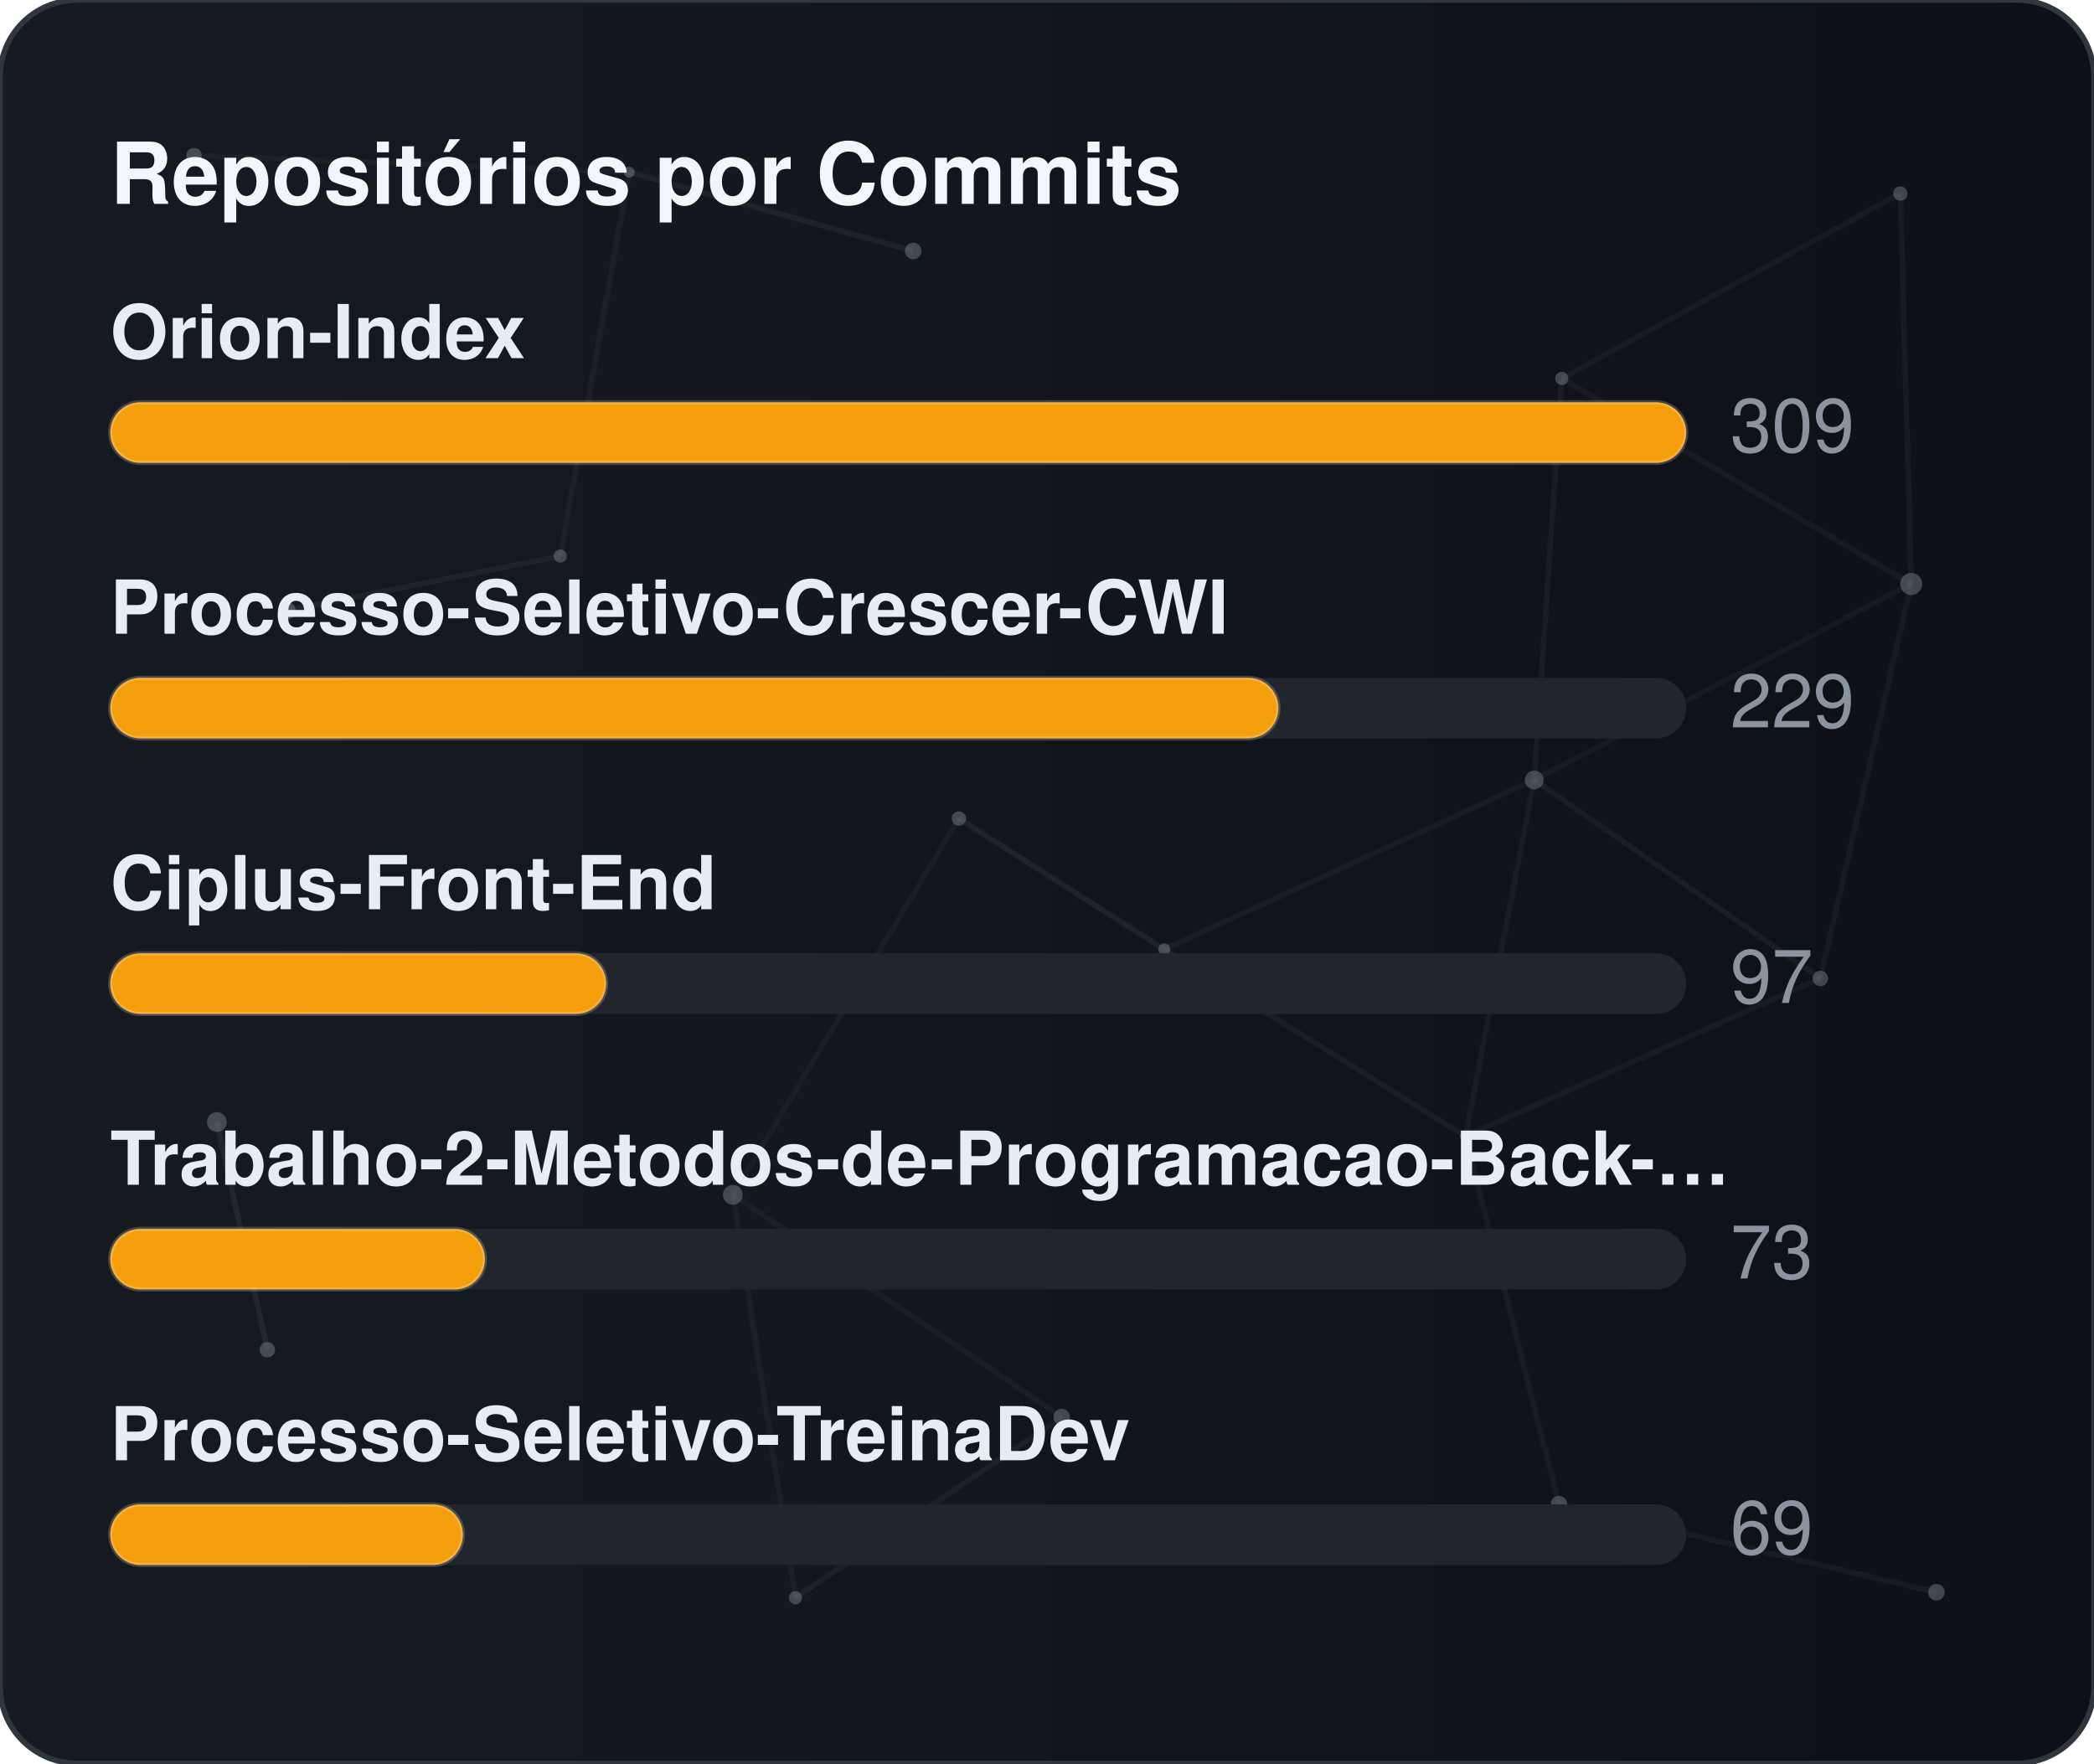
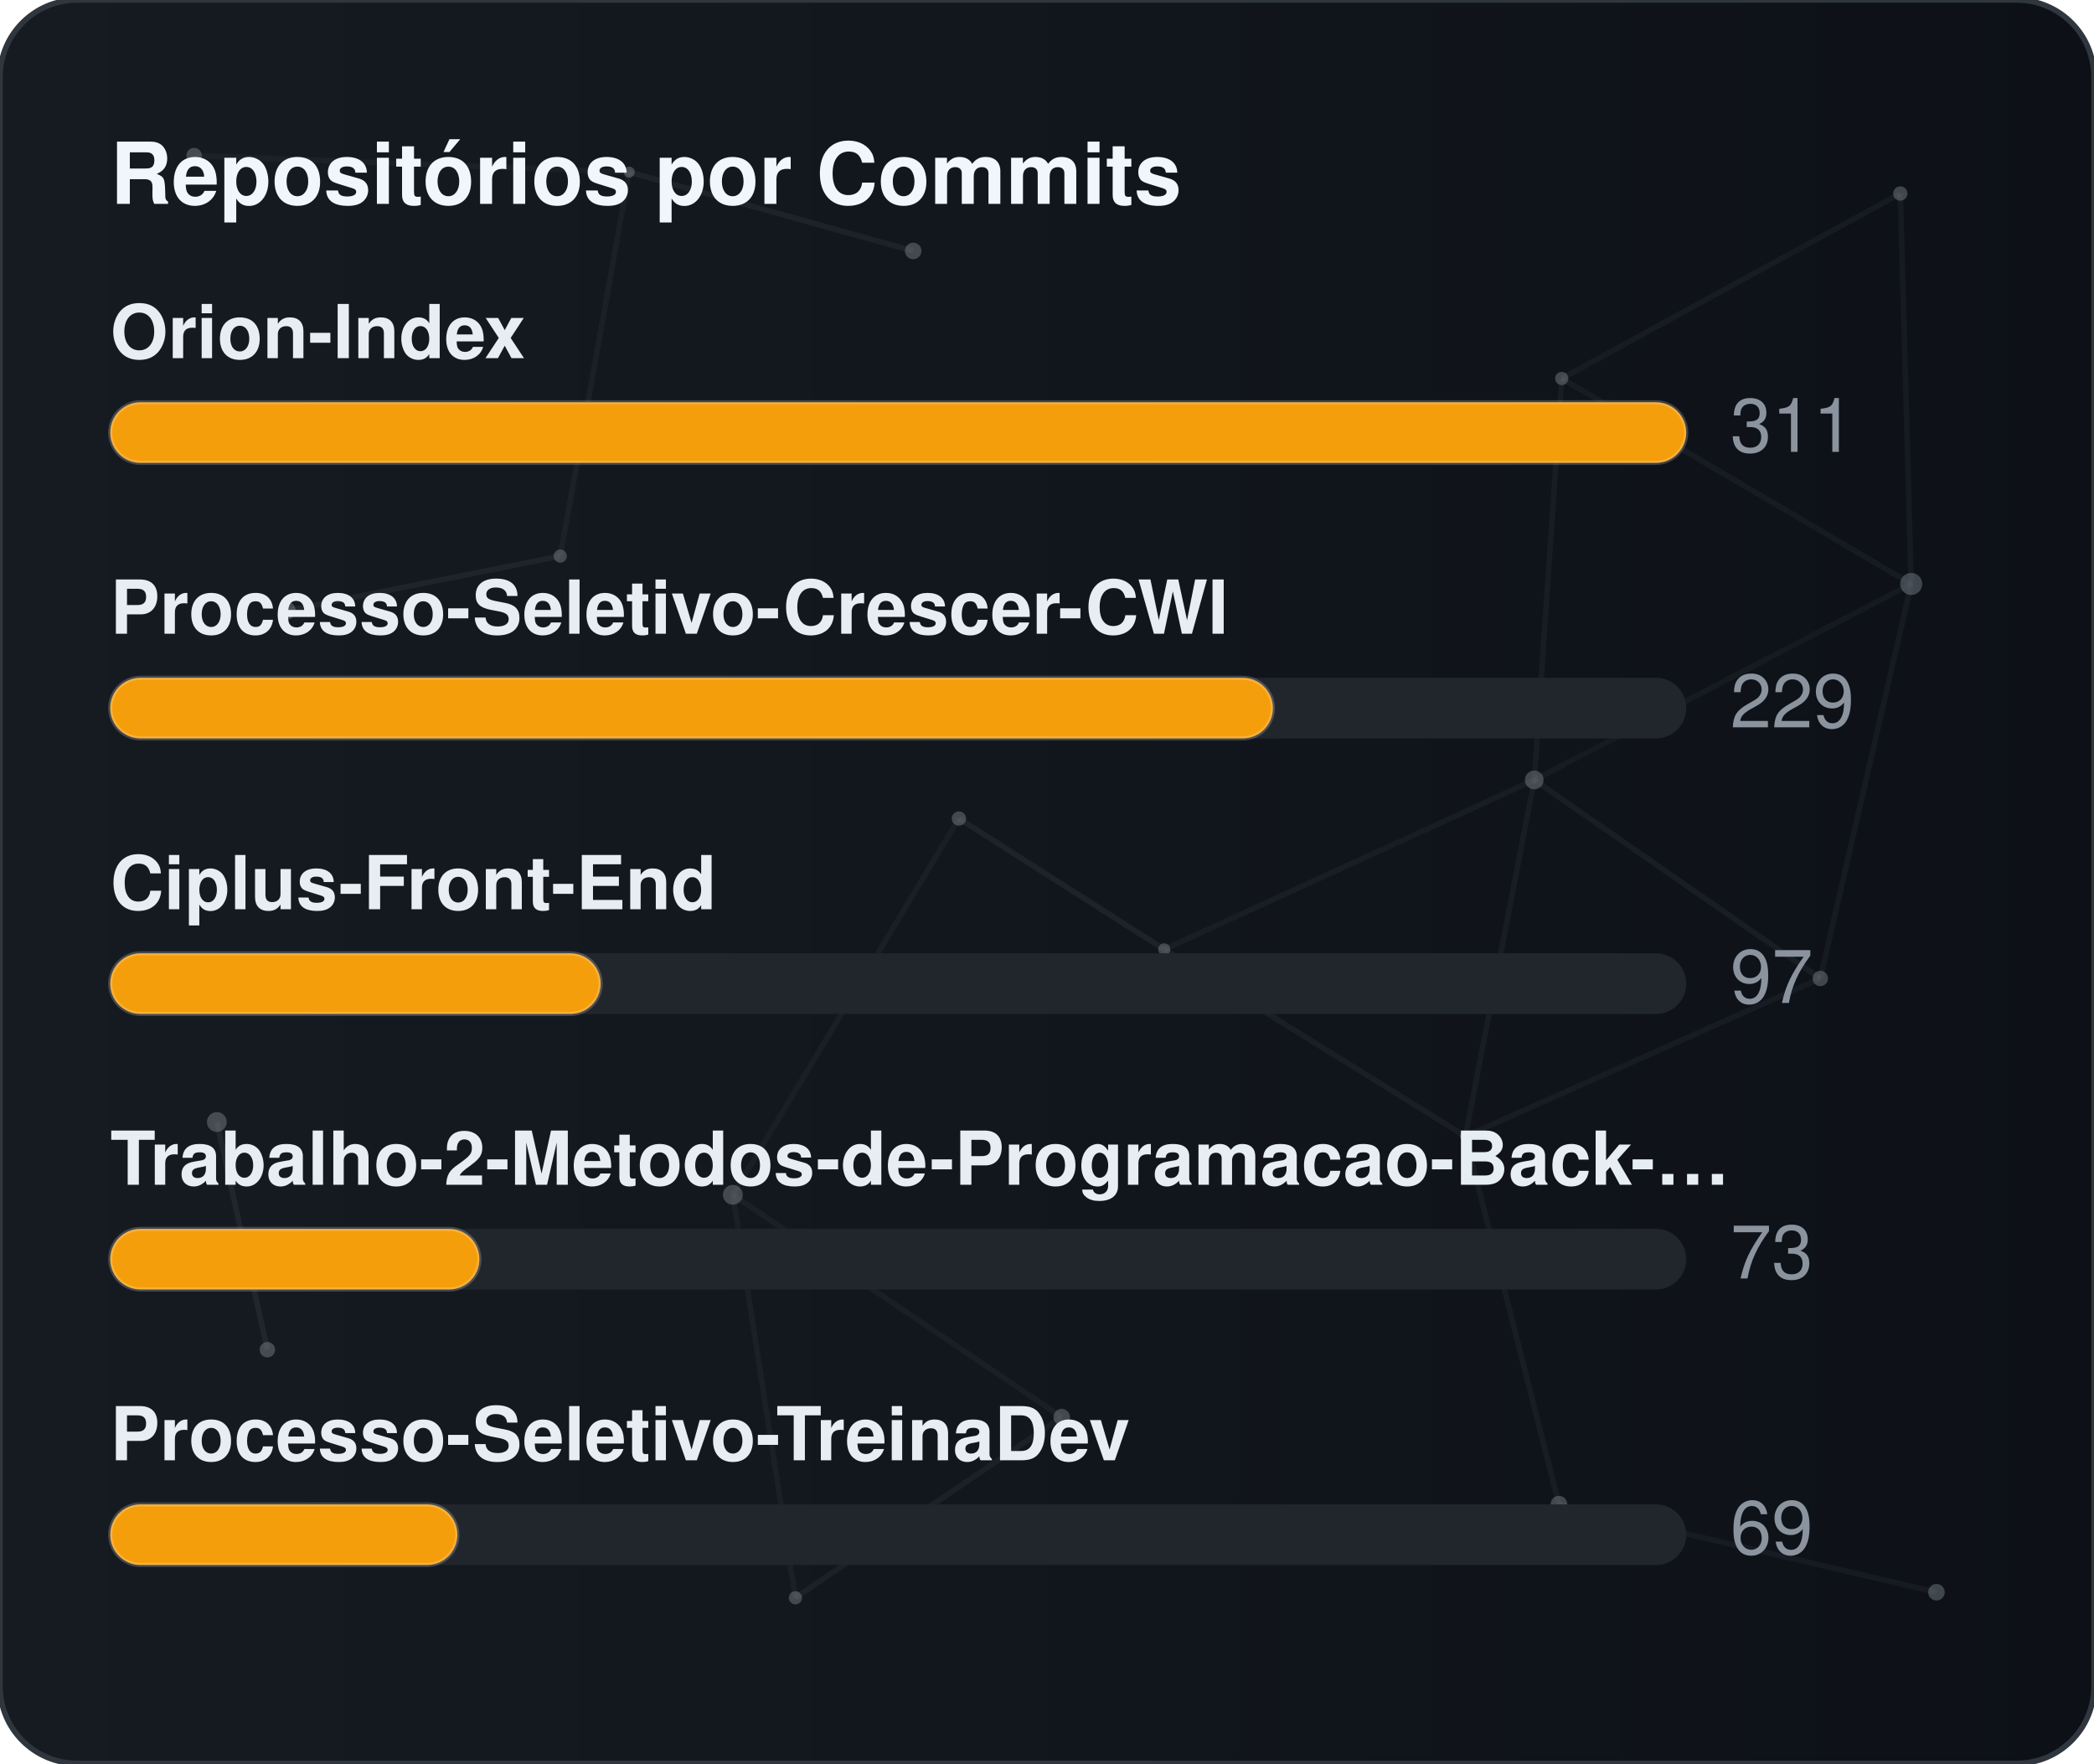
<svg xmlns="http://www.w3.org/2000/svg" width="380" height="320" viewBox="0 0 380 320" role="img" aria-label="Repositórios por Commits">
  <defs>
    <linearGradient id="gradCommits" x1="0%" y1="0%" x2="100%" y2="0%">
      <stop offset="0%" stop-color="#161b22" />
      <stop offset="100%" stop-color="#0d1117" />
    </linearGradient>
    <clipPath id="cardClipgradCommits">
      <rect x="0" y="0" width="380" height="320" rx="14" />
    </clipPath>
  </defs>
  <style>
    text { font-family: -apple-system, BlinkMacSystemFont, "Segoe UI", Helvetica, Arial, sans-serif; font-size: 13.5px; }
    .card { fill: url(#gradCommits); stroke: #30363d; stroke-width: 1; }
    .title { fill: #f0f6fc; font-weight: 700; font-size: 15.5px; }
    .lbl { fill: #e6edf3; font-weight: 600; }
    .val { fill: #8b949e; }
    .track { fill: #21262d; }
    .bar { stroke: rgba(255,255,255,0.2); stroke-width: 0.75; }
  </style>
  <rect x="0" y="0" width="380" height="320" rx="14" class="card" />
  <g clip-path="url(#cardClipgradCommits)">
    <line x1="35.22" y1="28.23" x2="114.18" y2="31.24" stroke="#8b949e" stroke-width="1" opacity="0.06">
      <animate attributeName="x1" values="35.22;35.39;35.22" dur="9.6s" repeatCount="indefinite" />
      <animate attributeName="y1" values="28.23;26.86;28.23" dur="11.5s" repeatCount="indefinite" />
      <animate attributeName="x2" values="114.18;107.41;114.18" dur="10.9s" repeatCount="indefinite" />
      <animate attributeName="y2" values="31.24;28.12;31.24" dur="13.1s" repeatCount="indefinite" />
    </line>
    <line x1="114.18" y1="31.24" x2="165.72" y2="45.54" stroke="#8b949e" stroke-width="1" opacity="0.09">
      <animate attributeName="x1" values="114.18;107.41;114.18" dur="10.9s" repeatCount="indefinite" />
      <animate attributeName="y1" values="31.24;28.12;31.24" dur="13.1s" repeatCount="indefinite" />
      <animate attributeName="x2" values="165.72;156.65;165.72" dur="7.7s" repeatCount="indefinite" />
      <animate attributeName="y2" values="45.54;47.56;45.54" dur="9.2s" repeatCount="indefinite" />
    </line>
    <line x1="114.18" y1="31.24" x2="101.67" y2="100.91" stroke="#8b949e" stroke-width="1" opacity="0.07">
      <animate attributeName="x1" values="114.18;107.41;114.18" dur="10.9s" repeatCount="indefinite" />
      <animate attributeName="y1" values="31.24;28.12;31.24" dur="13.1s" repeatCount="indefinite" />
      <animate attributeName="x2" values="101.67;109.76;101.67" dur="6.4s" repeatCount="indefinite" />
      <animate attributeName="y2" values="100.91;94.52;100.91" dur="7.6s" repeatCount="indefinite" />
    </line>
    <line x1="283.41" y1="68.68" x2="344.85" y2="35.12" stroke="#8b949e" stroke-width="1" opacity="0.07">
      <animate attributeName="x1" values="283.41;282.83;283.41" dur="12.0s" repeatCount="indefinite" />
      <animate attributeName="y1" values="68.68;66.16;68.68" dur="14.4s" repeatCount="indefinite" />
      <animate attributeName="x2" values="344.85;343.1;344.85" dur="9.8s" repeatCount="indefinite" />
      <animate attributeName="y2" values="35.12;30.36;35.12" dur="11.8s" repeatCount="indefinite" />
    </line>
    <line x1="283.41" y1="68.68" x2="278.42" y2="141.54" stroke="#8b949e" stroke-width="1" opacity="0.07">
      <animate attributeName="x1" values="283.41;282.83;283.41" dur="12.0s" repeatCount="indefinite" />
      <animate attributeName="y1" values="68.68;66.16;68.68" dur="14.4s" repeatCount="indefinite" />
      <animate attributeName="x2" values="278.42;271.97;278.42" dur="6.3s" repeatCount="indefinite" />
      <animate attributeName="y2" values="141.54;140.88;141.54" dur="7.5s" repeatCount="indefinite" />
    </line>
    <line x1="283.41" y1="68.68" x2="346.83" y2="105.97" stroke="#8b949e" stroke-width="1" opacity="0.07">
      <animate attributeName="x1" values="283.41;282.83;283.41" dur="12.0s" repeatCount="indefinite" />
      <animate attributeName="y1" values="68.68;66.16;68.68" dur="14.4s" repeatCount="indefinite" />
      <animate attributeName="x2" values="346.83;354.74;346.83" dur="10.4s" repeatCount="indefinite" />
      <animate attributeName="y2" values="105.97;113.25;105.97" dur="12.5s" repeatCount="indefinite" />
    </line>
    <line x1="344.85" y1="35.12" x2="346.83" y2="105.97" stroke="#8b949e" stroke-width="1" opacity="0.07">
      <animate attributeName="x1" values="344.85;343.1;344.85" dur="9.8s" repeatCount="indefinite" />
      <animate attributeName="y1" values="35.12;30.36;35.12" dur="11.8s" repeatCount="indefinite" />
      <animate attributeName="x2" values="346.83;354.74;346.83" dur="10.4s" repeatCount="indefinite" />
      <animate attributeName="y2" values="105.97;113.25;105.97" dur="12.5s" repeatCount="indefinite" />
    </line>
    <line x1="52.05" y1="110.8" x2="101.67" y2="100.91" stroke="#8b949e" stroke-width="1" opacity="0.09">
      <animate attributeName="x1" values="52.05;49.17;52.05" dur="7.9s" repeatCount="indefinite" />
      <animate attributeName="y1" values="110.8;114.75;110.8" dur="9.5s" repeatCount="indefinite" />
      <animate attributeName="x2" values="101.67;109.76;101.67" dur="6.4s" repeatCount="indefinite" />
      <animate attributeName="y2" values="100.91;94.52;100.91" dur="7.6s" repeatCount="indefinite" />
    </line>
    <line x1="174.01" y1="148.54" x2="132.99" y2="216.82" stroke="#8b949e" stroke-width="1" opacity="0.06">
      <animate attributeName="x1" values="174.01;179.31;174.01" dur="7.4s" repeatCount="indefinite" />
      <animate attributeName="y1" values="148.54;150.39;148.54" dur="8.9s" repeatCount="indefinite" />
      <animate attributeName="x2" values="132.99;131.19;132.99" dur="9.7s" repeatCount="indefinite" />
      <animate attributeName="y2" values="216.82;223.91;216.82" dur="11.7s" repeatCount="indefinite" />
    </line>
    <line x1="174.01" y1="148.54" x2="211.28" y2="172.28" stroke="#8b949e" stroke-width="1" opacity="0.10">
      <animate attributeName="x1" values="174.01;179.31;174.01" dur="7.4s" repeatCount="indefinite" />
      <animate attributeName="y1" values="148.54;150.39;148.54" dur="8.9s" repeatCount="indefinite" />
      <animate attributeName="x2" values="211.28;207.15;211.28" dur="8.7s" repeatCount="indefinite" />
      <animate attributeName="y2" values="172.28;167.34;172.28" dur="10.4s" repeatCount="indefinite" />
    </line>
    <line x1="278.42" y1="141.54" x2="346.83" y2="105.97" stroke="#8b949e" stroke-width="1" opacity="0.06">
      <animate attributeName="x1" values="278.42;271.97;278.42" dur="6.3s" repeatCount="indefinite" />
      <animate attributeName="y1" values="141.54;140.88;141.54" dur="7.5s" repeatCount="indefinite" />
      <animate attributeName="x2" values="346.83;354.74;346.83" dur="10.4s" repeatCount="indefinite" />
      <animate attributeName="y2" values="105.97;113.25;105.97" dur="12.5s" repeatCount="indefinite" />
    </line>
    <line x1="278.42" y1="141.54" x2="211.28" y2="172.28" stroke="#8b949e" stroke-width="1" opacity="0.07">
      <animate attributeName="x1" values="278.42;271.97;278.42" dur="6.3s" repeatCount="indefinite" />
      <animate attributeName="y1" values="141.54;140.88;141.54" dur="7.5s" repeatCount="indefinite" />
      <animate attributeName="x2" values="211.28;207.15;211.28" dur="8.7s" repeatCount="indefinite" />
      <animate attributeName="y2" values="172.28;167.34;172.28" dur="10.4s" repeatCount="indefinite" />
    </line>
    <line x1="278.42" y1="141.54" x2="265.93" y2="206.21" stroke="#8b949e" stroke-width="1" opacity="0.07">
      <animate attributeName="x1" values="278.42;271.97;278.42" dur="6.3s" repeatCount="indefinite" />
      <animate attributeName="y1" values="141.54;140.88;141.54" dur="7.5s" repeatCount="indefinite" />
      <animate attributeName="x2" values="265.93;263.56;265.93" dur="8.0s" repeatCount="indefinite" />
      <animate attributeName="y2" values="206.21;213.6;206.21" dur="9.6s" repeatCount="indefinite" />
    </line>
    <line x1="278.42" y1="141.54" x2="330.33" y2="177.56" stroke="#8b949e" stroke-width="1" opacity="0.08">
      <animate attributeName="x1" values="278.42;271.97;278.42" dur="6.3s" repeatCount="indefinite" />
      <animate attributeName="y1" values="141.54;140.88;141.54" dur="7.5s" repeatCount="indefinite" />
      <animate attributeName="x2" values="330.33;321.23;330.33" dur="10.7s" repeatCount="indefinite" />
      <animate attributeName="y2" values="177.56;172.27;177.56" dur="12.8s" repeatCount="indefinite" />
    </line>
    <line x1="346.83" y1="105.97" x2="330.33" y2="177.56" stroke="#8b949e" stroke-width="1" opacity="0.07">
      <animate attributeName="x1" values="346.83;354.74;346.83" dur="10.4s" repeatCount="indefinite" />
      <animate attributeName="y1" values="105.97;113.25;105.97" dur="12.5s" repeatCount="indefinite" />
      <animate attributeName="x2" values="330.33;321.23;330.33" dur="10.7s" repeatCount="indefinite" />
      <animate attributeName="y2" values="177.56;172.27;177.56" dur="12.8s" repeatCount="indefinite" />
    </line>
    <line x1="39.35" y1="203.61" x2="48.52" y2="244.93" stroke="#8b949e" stroke-width="1" opacity="0.10">
      <animate attributeName="x1" values="39.35;29.72;39.35" dur="11.8s" repeatCount="indefinite" />
      <animate attributeName="y1" values="203.61;200.24;203.61" dur="14.2s" repeatCount="indefinite" />
      <animate attributeName="x2" values="48.52;44.33;48.52" dur="11.9s" repeatCount="indefinite" />
      <animate attributeName="y2" values="244.93;238.49;244.93" dur="14.3s" repeatCount="indefinite" />
    </line>
    <line x1="132.99" y1="216.82" x2="144.34" y2="289.95" stroke="#8b949e" stroke-width="1" opacity="0.07">
      <animate attributeName="x1" values="132.99;131.19;132.99" dur="9.7s" repeatCount="indefinite" />
      <animate attributeName="y1" values="216.82;223.91;216.82" dur="11.7s" repeatCount="indefinite" />
      <animate attributeName="x2" values="144.34;138.5;144.34" dur="6.3s" repeatCount="indefinite" />
      <animate attributeName="y2" values="289.95;282.9;289.95" dur="7.6s" repeatCount="indefinite" />
    </line>
    <line x1="132.99" y1="216.82" x2="192.67" y2="257.16" stroke="#8b949e" stroke-width="1" opacity="0.07">
      <animate attributeName="x1" values="132.99;131.19;132.99" dur="9.7s" repeatCount="indefinite" />
      <animate attributeName="y1" values="216.82;223.91;216.82" dur="11.7s" repeatCount="indefinite" />
      <animate attributeName="x2" values="192.67;196.2;192.67" dur="6.2s" repeatCount="indefinite" />
      <animate attributeName="y2" values="257.16;251.56;257.16" dur="7.5s" repeatCount="indefinite" />
    </line>
    <line x1="211.28" y1="172.28" x2="265.93" y2="206.21" stroke="#8b949e" stroke-width="1" opacity="0.08">
      <animate attributeName="x1" values="211.28;207.15;211.28" dur="8.7s" repeatCount="indefinite" />
      <animate attributeName="y1" values="172.28;167.34;172.28" dur="10.4s" repeatCount="indefinite" />
      <animate attributeName="x2" values="265.93;263.56;265.93" dur="8.0s" repeatCount="indefinite" />
      <animate attributeName="y2" values="206.21;213.6;206.21" dur="9.6s" repeatCount="indefinite" />
    </line>
    <line x1="265.93" y1="206.21" x2="330.33" y2="177.56" stroke="#8b949e" stroke-width="1" opacity="0.07">
      <animate attributeName="x1" values="265.93;263.56;265.93" dur="8.0s" repeatCount="indefinite" />
      <animate attributeName="y1" values="206.21;213.6;206.21" dur="9.6s" repeatCount="indefinite" />
      <animate attributeName="x2" values="330.33;321.23;330.33" dur="10.7s" repeatCount="indefinite" />
      <animate attributeName="y2" values="177.56;172.27;177.56" dur="12.8s" repeatCount="indefinite" />
    </line>
    <line x1="265.93" y1="206.21" x2="282.9" y2="272.95" stroke="#8b949e" stroke-width="1" opacity="0.07">
      <animate attributeName="x1" values="265.93;263.56;265.93" dur="8.0s" repeatCount="indefinite" />
      <animate attributeName="y1" values="206.21;213.6;206.21" dur="9.6s" repeatCount="indefinite" />
      <animate attributeName="x2" values="282.9;277.88;282.9" dur="6.7s" repeatCount="indefinite" />
      <animate attributeName="y2" values="272.95;280.91;272.95" dur="8.1s" repeatCount="indefinite" />
    </line>
    <line x1="144.34" y1="289.95" x2="192.67" y2="257.16" stroke="#8b949e" stroke-width="1" opacity="0.08">
      <animate attributeName="x1" values="144.34;138.5;144.34" dur="6.3s" repeatCount="indefinite" />
      <animate attributeName="y1" values="289.95;282.9;289.95" dur="7.6s" repeatCount="indefinite" />
      <animate attributeName="x2" values="192.67;196.2;192.67" dur="6.2s" repeatCount="indefinite" />
      <animate attributeName="y2" values="257.16;251.56;257.16" dur="7.5s" repeatCount="indefinite" />
    </line>
    <line x1="282.9" y1="272.95" x2="351.41" y2="288.94" stroke="#8b949e" stroke-width="1" opacity="0.07">
      <animate attributeName="x1" values="282.9;277.88;282.9" dur="6.7s" repeatCount="indefinite" />
      <animate attributeName="y1" values="272.95;280.91;272.95" dur="8.1s" repeatCount="indefinite" />
      <animate attributeName="x2" values="351.41;356.89;351.41" dur="11.9s" repeatCount="indefinite" />
      <animate attributeName="y2" values="288.94;287.49;288.94" dur="14.3s" repeatCount="indefinite" />
    </line>
    <circle cx="35.22" cy="28.23" r="1.4" fill="#8b949e" opacity="0.40">
      <animate attributeName="cx" values="35.22;35.39;35.22" dur="9.6s" repeatCount="indefinite" />
      <animate attributeName="cy" values="28.23;26.86;28.23" dur="11.5s" repeatCount="indefinite" />
    </circle>
    <circle cx="114.18" cy="31.24" r="1.0" fill="#8b949e" opacity="0.40">
      <animate attributeName="cx" values="114.18;107.41;114.18" dur="10.9s" repeatCount="indefinite" />
      <animate attributeName="cy" values="31.24;28.12;31.24" dur="13.1s" repeatCount="indefinite" />
    </circle>
    <circle cx="165.72" cy="45.54" r="1.5" fill="#8b949e" opacity="0.40">
      <animate attributeName="cx" values="165.72;156.65;165.72" dur="7.7s" repeatCount="indefinite" />
      <animate attributeName="cy" values="45.54;47.56;45.54" dur="9.2s" repeatCount="indefinite" />
    </circle>
    <circle cx="283.41" cy="68.68" r="1.2" fill="#8b949e" opacity="0.40">
      <animate attributeName="cx" values="283.41;282.83;283.41" dur="12.0s" repeatCount="indefinite" />
      <animate attributeName="cy" values="68.68;66.16;68.68" dur="14.4s" repeatCount="indefinite" />
    </circle>
    <circle cx="344.85" cy="35.12" r="1.3" fill="#8b949e" opacity="0.40">
      <animate attributeName="cx" values="344.85;343.1;344.85" dur="9.8s" repeatCount="indefinite" />
      <animate attributeName="cy" values="35.12;30.36;35.12" dur="11.8s" repeatCount="indefinite" />
    </circle>
    <circle cx="52.05" cy="110.8" r="1.6" fill="#8b949e" opacity="0.40">
      <animate attributeName="cx" values="52.05;49.17;52.05" dur="7.9s" repeatCount="indefinite" />
      <animate attributeName="cy" values="110.8;114.75;110.8" dur="9.5s" repeatCount="indefinite" />
    </circle>
    <circle cx="101.67" cy="100.91" r="1.2" fill="#8b949e" opacity="0.40">
      <animate attributeName="cx" values="101.67;109.76;101.67" dur="6.4s" repeatCount="indefinite" />
      <animate attributeName="cy" values="100.91;94.52;100.91" dur="7.6s" repeatCount="indefinite" />
    </circle>
    <circle cx="174.01" cy="148.54" r="1.3" fill="#8b949e" opacity="0.40">
      <animate attributeName="cx" values="174.01;179.31;174.01" dur="7.4s" repeatCount="indefinite" />
      <animate attributeName="cy" values="148.54;150.39;148.54" dur="8.9s" repeatCount="indefinite" />
    </circle>
    <circle cx="278.42" cy="141.54" r="1.7" fill="#8b949e" opacity="0.40">
      <animate attributeName="cx" values="278.42;271.97;278.42" dur="6.3s" repeatCount="indefinite" />
      <animate attributeName="cy" values="141.54;140.88;141.54" dur="7.5s" repeatCount="indefinite" />
    </circle>
    <circle cx="346.83" cy="105.97" r="2.0" fill="#8b949e" opacity="0.40">
      <animate attributeName="cx" values="346.83;354.74;346.83" dur="10.4s" repeatCount="indefinite" />
      <animate attributeName="cy" values="105.97;113.25;105.97" dur="12.5s" repeatCount="indefinite" />
    </circle>
    <circle cx="39.35" cy="203.61" r="1.8" fill="#8b949e" opacity="0.40">
      <animate attributeName="cx" values="39.35;29.72;39.35" dur="11.8s" repeatCount="indefinite" />
      <animate attributeName="cy" values="203.61;200.24;203.61" dur="14.2s" repeatCount="indefinite" />
    </circle>
    <circle cx="132.99" cy="216.82" r="1.8" fill="#8b949e" opacity="0.40">
      <animate attributeName="cx" values="132.99;131.19;132.99" dur="9.7s" repeatCount="indefinite" />
      <animate attributeName="cy" values="216.82;223.91;216.82" dur="11.7s" repeatCount="indefinite" />
    </circle>
    <circle cx="211.28" cy="172.28" r="1.1" fill="#8b949e" opacity="0.40">
      <animate attributeName="cx" values="211.28;207.15;211.28" dur="8.7s" repeatCount="indefinite" />
      <animate attributeName="cy" values="172.28;167.34;172.28" dur="10.4s" repeatCount="indefinite" />
    </circle>
    <circle cx="265.93" cy="206.21" r="1.0" fill="#8b949e" opacity="0.40">
      <animate attributeName="cx" values="265.93;263.56;265.93" dur="8.0s" repeatCount="indefinite" />
      <animate attributeName="cy" values="206.21;213.6;206.21" dur="9.6s" repeatCount="indefinite" />
    </circle>
    <circle cx="330.33" cy="177.56" r="1.4" fill="#8b949e" opacity="0.40">
      <animate attributeName="cx" values="330.33;321.23;330.33" dur="10.7s" repeatCount="indefinite" />
      <animate attributeName="cy" values="177.56;172.27;177.56" dur="12.8s" repeatCount="indefinite" />
    </circle>
    <circle cx="48.52" cy="244.93" r="1.4" fill="#8b949e" opacity="0.40">
      <animate attributeName="cx" values="48.52;44.33;48.52" dur="11.9s" repeatCount="indefinite" />
      <animate attributeName="cy" values="244.93;238.49;244.93" dur="14.3s" repeatCount="indefinite" />
    </circle>
    <circle cx="144.34" cy="289.95" r="1.2" fill="#8b949e" opacity="0.40">
      <animate attributeName="cx" values="144.34;138.5;144.34" dur="6.3s" repeatCount="indefinite" />
      <animate attributeName="cy" values="289.95;282.9;289.95" dur="7.6s" repeatCount="indefinite" />
    </circle>
    <circle cx="192.67" cy="257.16" r="1.5" fill="#8b949e" opacity="0.40">
      <animate attributeName="cx" values="192.67;196.2;192.67" dur="6.2s" repeatCount="indefinite" />
      <animate attributeName="cy" values="257.16;251.56;257.16" dur="7.5s" repeatCount="indefinite" />
    </circle>
    <circle cx="282.9" cy="272.95" r="1.5" fill="#8b949e" opacity="0.40">
      <animate attributeName="cx" values="282.9;277.88;282.9" dur="6.7s" repeatCount="indefinite" />
      <animate attributeName="cy" values="272.95;280.91;272.95" dur="8.1s" repeatCount="indefinite" />
    </circle>
    <circle cx="351.41" cy="288.94" r="1.5" fill="#8b949e" opacity="0.40">
      <animate attributeName="cx" values="351.41;356.89;351.41" dur="11.9s" repeatCount="indefinite" />
      <animate attributeName="cy" values="288.94;287.49;288.94" dur="14.3s" repeatCount="indefinite" />
    </circle>
  </g>
  <text x="20" y="37" class="title">Repositórios por Commits</text>
  <text x="20" y="65" class="lbl">Orion-Index</text>
  <rect x="20" y="73" width="286" height="11" rx="5.5" class="track" />
  <rect x="20" y="73" width="286" height="11" rx="5.5" fill="#f59e0b" class="bar" />
-   <text x="314" y="82" class="val">309</text>
+   <text x="314" y="82" class="val">311</text>
  <text x="20" y="115" class="lbl">Processo-Seletivo-Crescer-CWI</text>
  <rect x="20" y="123" width="286" height="11" rx="5.5" class="track" />
-   <rect x="20" y="123" width="212" height="11" rx="5.5" fill="#f59e0b" class="bar" />
+   <rect x="20" y="123" width="211" height="11" rx="5.5" fill="#f59e0b" class="bar" />
  <text x="314" y="132" class="val">229</text>
  <text x="20" y="165" class="lbl">Ciplus-Front-End</text>
  <rect x="20" y="173" width="286" height="11" rx="5.5" class="track" />
-   <rect x="20" y="173" width="90" height="11" rx="5.5" fill="#f59e0b" class="bar" />
+   <rect x="20" y="173" width="89" height="11" rx="5.5" fill="#f59e0b" class="bar" />
  <text x="314" y="182" class="val">97</text>
  <text x="20" y="215" class="lbl">Trabalho-2-Metodos-de-Programacao-Back-…</text>
  <rect x="20" y="223" width="286" height="11" rx="5.5" class="track" />
-   <rect x="20" y="223" width="68" height="11" rx="5.5" fill="#f59e0b" class="bar" />
+   <rect x="20" y="223" width="67" height="11" rx="5.5" fill="#f59e0b" class="bar" />
  <text x="314" y="232" class="val">73</text>
  <text x="20" y="265" class="lbl">Processo-Seletivo-TreinaDev</text>
  <rect x="20" y="273" width="286" height="11" rx="5.5" class="track" />
-   <rect x="20" y="273" width="64" height="11" rx="5.5" fill="#f59e0b" class="bar" />
+   <rect x="20" y="273" width="63" height="11" rx="5.5" fill="#f59e0b" class="bar" />
  <text x="314" y="282" class="val">69</text>
</svg>
